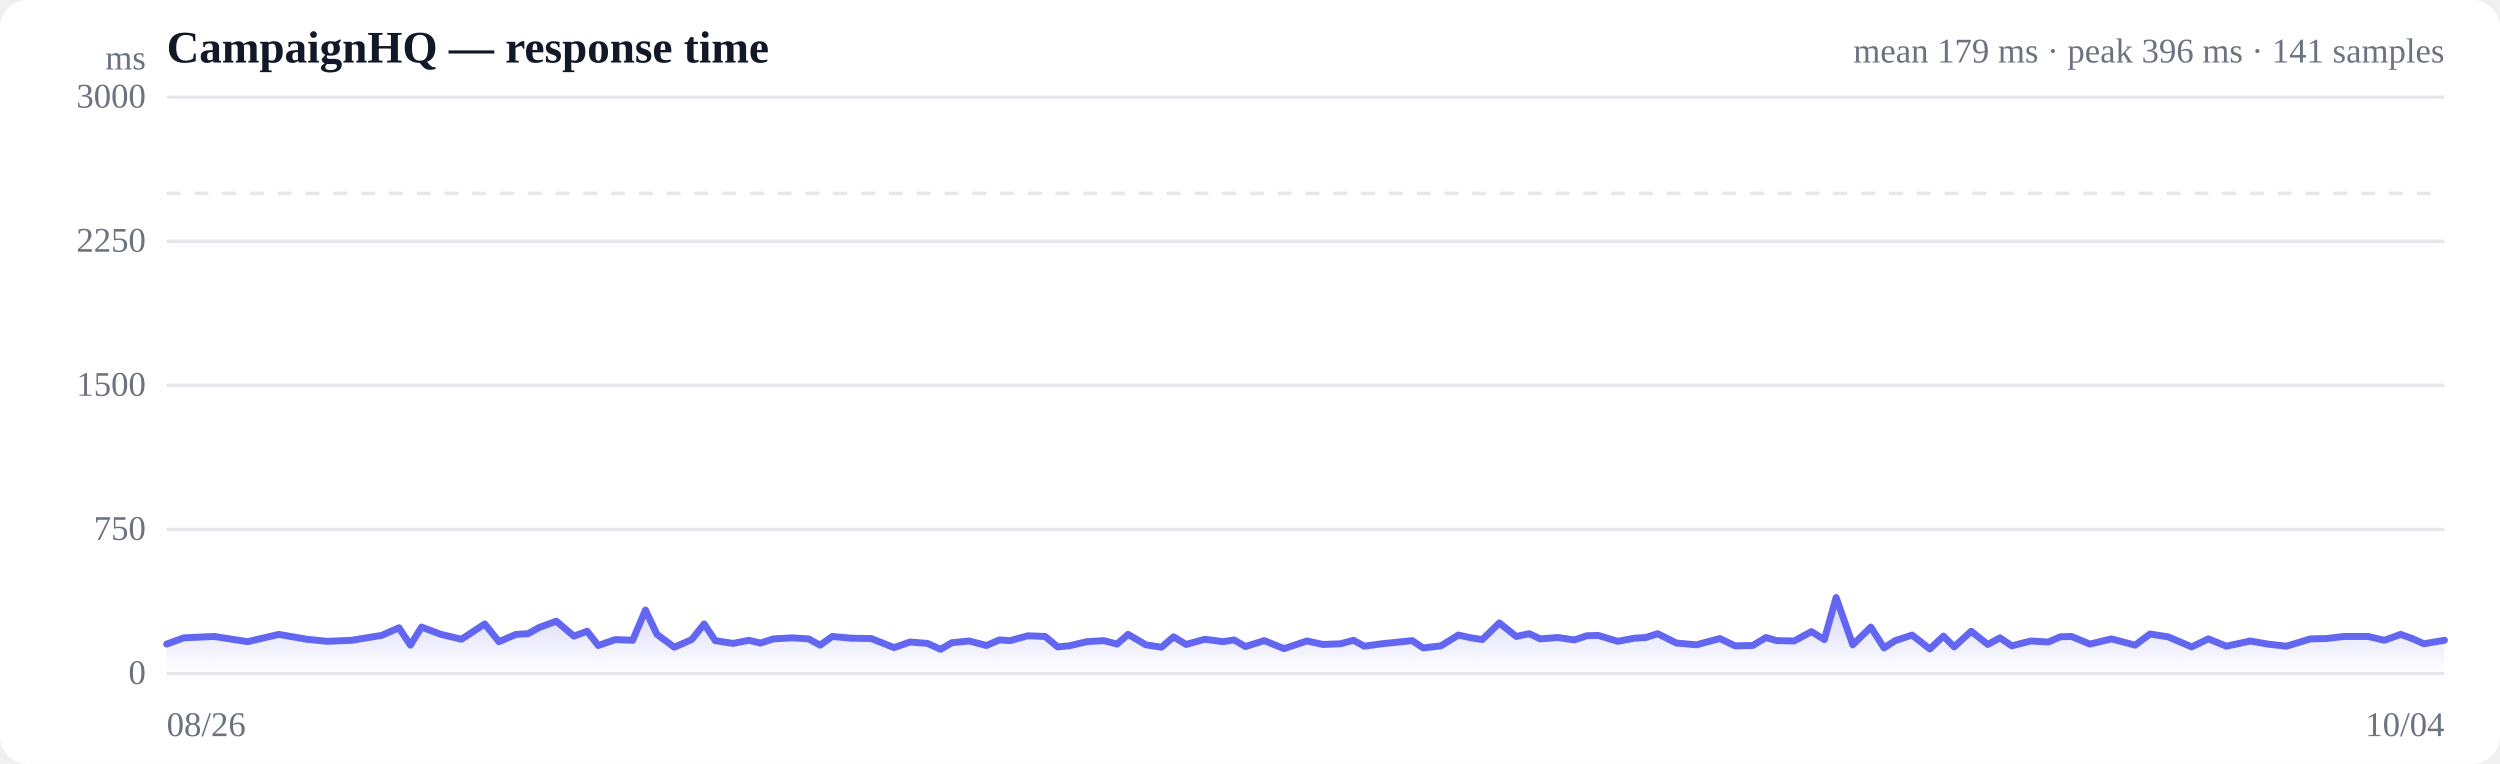
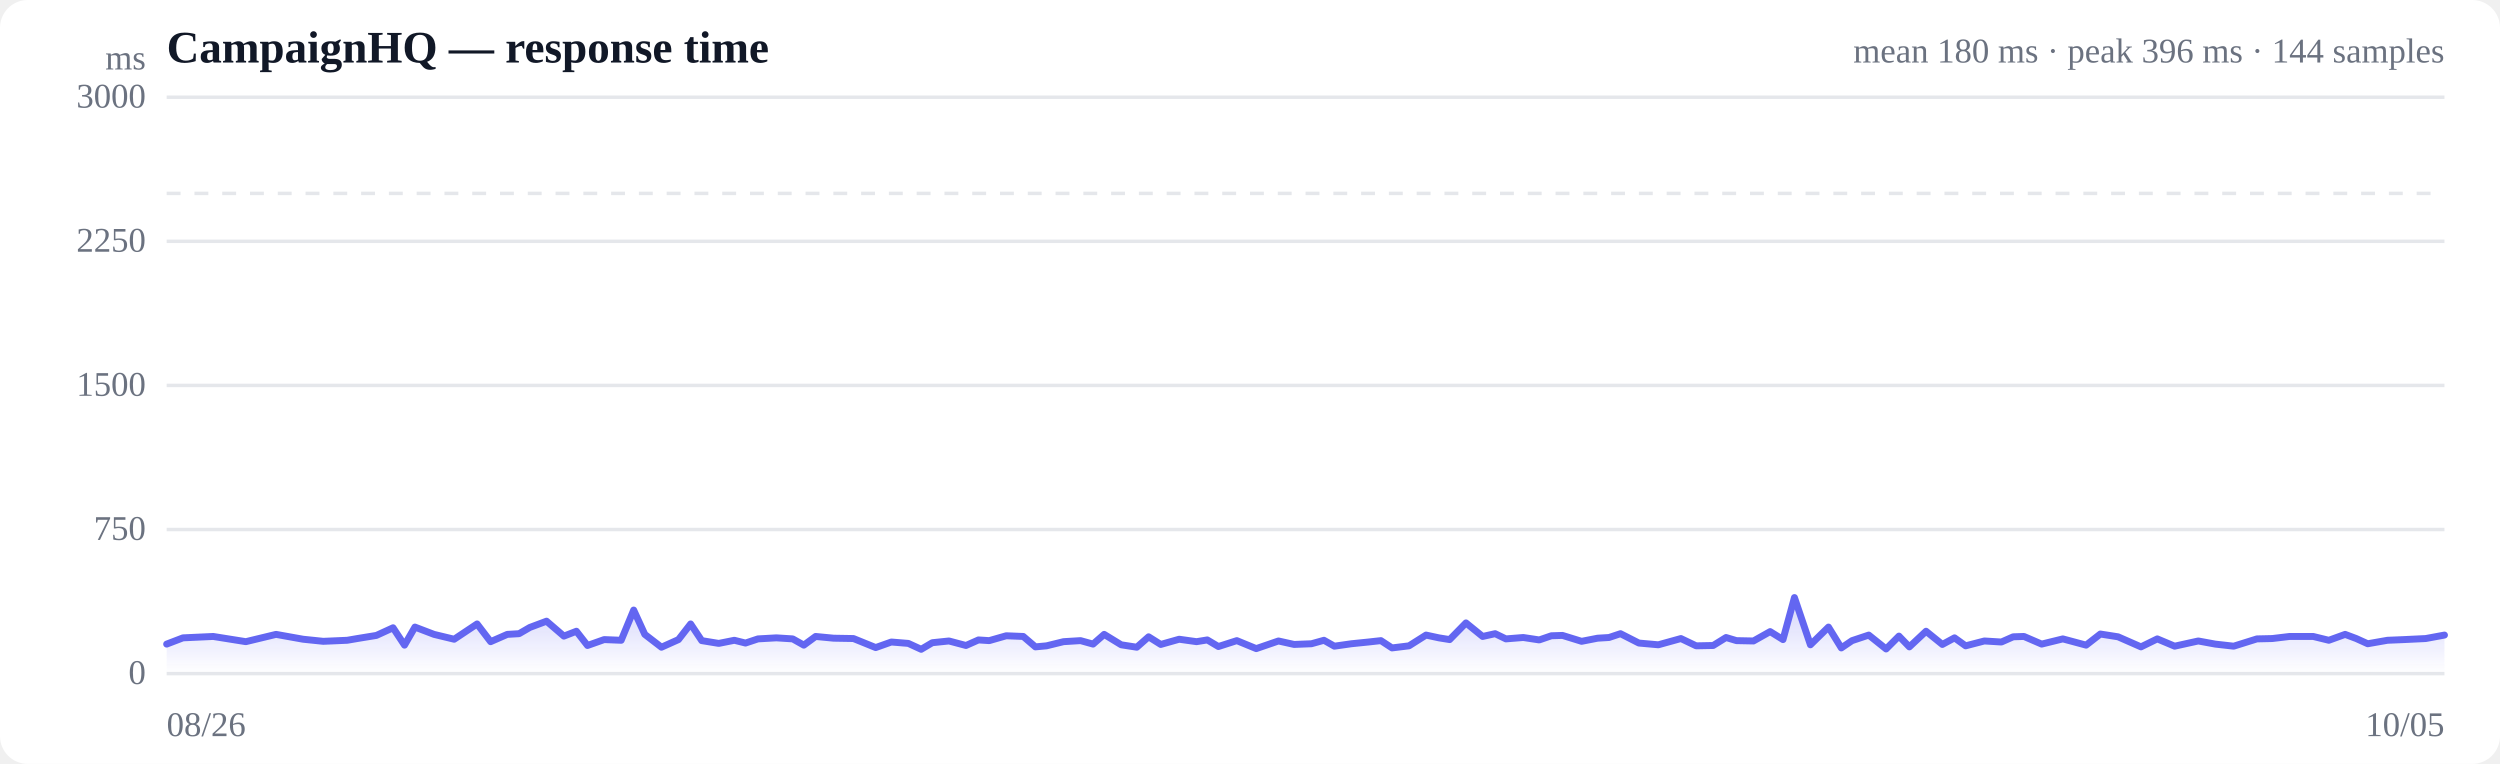
<svg xmlns="http://www.w3.org/2000/svg" viewBox="0 0 720 220" width="720" height="220" role="img" aria-label="Response time over time">
  <style>
  :root { color-scheme: light dark; }
  .bg { fill: #ffffff; }
  .grid { stroke: #e5e7eb; stroke-width: 1; }
  .axis { fill: #6b7280; font-size: 10px; }
  .title { fill: #111827; font-size: 13px; font-weight: 600; }
  .sub { fill: #6b7280; font-size: 10px; }
  .line { stroke: #6366f1; stroke-width: 2; fill: none; stroke-linejoin: round; stroke-linecap: round; }
  .area { fill: url(#fade); }
  .dot-degraded { fill: #f59e0b; }
  .dot-down { fill: #ef4444; }
  .empty { fill: #9ca3af; font-size: 12px; }
  @media (prefers-color-scheme: dark) {
    .bg { fill: #0b0f19; }
    .grid { stroke: #1f2937; }
    .axis, .sub { fill: #9ca3af; }
    .title { fill: #f3f4f6; }
    .line { stroke: #818cf8; }
  }
</style>
  <defs>
    <linearGradient id="fade" x1="0" y1="0" x2="0" y2="1">
      <stop offset="0%" stop-color="#6366f1" stop-opacity="0.28" />
      <stop offset="100%" stop-color="#6366f1" stop-opacity="0" />
    </linearGradient>
  </defs>
  <rect class="bg" width="720" height="220" rx="8" />
  <text class="title" x="48" y="18">CampaignHQ — response time</text>
-   <text class="sub" x="704" y="18" text-anchor="end">mean 179 ms · peak 396 ms · 141 samples</text>
+   <text class="sub" x="704" y="18" text-anchor="end">mean 180 ms · peak 396 ms · 144 samples</text>
  <line class="grid" x1="48" y1="194.0" x2="704" y2="194.0" />
  <text class="axis" x="42" y="197" text-anchor="end">0</text>
  <line class="grid" x1="48" y1="152.5" x2="704" y2="152.5" />
  <text class="axis" x="42" y="155.5" text-anchor="end">750</text>
  <line class="grid" x1="48" y1="111.0" x2="704" y2="111.0" />
  <text class="axis" x="42" y="114" text-anchor="end">1500</text>
  <line class="grid" x1="48" y1="69.5" x2="704" y2="69.5" />
  <text class="axis" x="42" y="72.5" text-anchor="end">2250</text>
  <line class="grid" x1="48" y1="28.0" x2="704" y2="28.0" />
  <text class="axis" x="42" y="31" text-anchor="end">3000</text>
  <line class="grid" stroke-dasharray="4 4" x1="48" y1="55.7" x2="704" y2="55.7" />
-   <path class="area" d="M48.0,185.5 L48.0,185.5 L52.9,183.7 L61.7,183.3 L71.3,184.8 L80.3,182.7 L88.3,184.1 L94.3,184.7 L101.3,184.4 L104.3,183.9 L109.9,183.0 L114.9,180.8 L118.2,185.8 L121.4,180.6 L127.0,182.7 L132.9,184.1 L139.6,179.7 L143.7,184.8 L148.6,182.7 L152.1,182.5 L155.3,180.7 L160.2,178.9 L165.3,183.2 L169.1,181.8 L172.3,185.9 L177.2,184.2 L182.2,184.4 L185.9,175.7 L189.2,182.7 L194.2,186.4 L199.2,184.2 L202.8,179.7 L206.0,184.5 L211.1,185.3 L215.7,184.4 L219.0,185.2 L222.7,184.0 L228.1,183.7 L232.9,184.0 L236.2,185.8 L239.7,183.3 L245.1,183.8 L250.9,183.9 L257.5,186.5 L262.1,184.9 L267.1,185.3 L270.9,187.0 L274.1,185.1 L279.1,184.6 L284.1,185.9 L287.8,184.3 L290.9,184.5 L296.0,183.1 L301.0,183.3 L304.6,186.3 L307.9,186.0 L313.0,184.8 L317.9,184.5 L321.7,185.5 L324.9,182.7 L330.0,185.7 L334.5,186.4 L338.0,183.4 L341.6,185.6 L347.0,184.1 L352.2,184.8 L355.4,184.3 L358.7,186.2 L364.1,184.5 L369.8,186.8 L376.4,184.6 L381.0,185.6 L386.1,185.4 L389.8,184.4 L392.9,186.1 L398.0,185.4 L402.9,184.9 L406.7,184.5 L409.9,186.6 L415.0,186.0 L420.0,182.9 L423.7,183.7 L426.9,184.2 L431.8,179.4 L436.7,183.3 L440.4,182.5 L443.6,184.0 L448.7,183.6 L453.4,184.3 L457.0,183.1 L460.3,183.0 L465.9,184.7 L470.7,183.8 L474.0,183.6 L477.4,182.5 L482.8,185.2 L488.6,185.7 L495.3,183.9 L499.7,186.0 L504.8,185.9 L508.6,183.6 L511.7,184.5 L516.7,184.6 L521.7,181.9 L525.4,184.2 L528.8,172.1 L533.6,185.7 L538.8,180.6 L542.6,186.6 L545.8,184.5 L550.7,182.9 L555.8,186.9 L559.7,183.2 L562.8,186.3 L567.7,181.8 L572.5,185.6 L576.0,183.7 L579.4,186.0 L584.9,184.6 L589.9,184.9 L593.4,183.4 L596.6,183.3 L601.9,185.5 L608.1,184.0 L614.9,185.8 L619.2,182.6 L624.4,183.4 L631.2,186.3 L636.0,184.0 L641.2,186.1 L648.1,184.6 L653.1,185.5 L658.5,186.1 L665.4,184.0 L669.9,183.9 L675.1,183.3 L682.0,183.3 L686.7,184.4 L691.4,182.7 L694.7,183.9 L698.1,185.4 L704.0,184.4 L704.0,194.0 L48.0,194.0 Z" />
-   <path class="line" d="M48.0,185.5 L52.9,183.7 L61.7,183.3 L71.3,184.8 L80.3,182.7 L88.3,184.1 L94.3,184.7 L101.3,184.4 L104.3,183.9 L109.9,183.0 L114.9,180.8 L118.2,185.8 L121.4,180.6 L127.0,182.7 L132.9,184.1 L139.6,179.7 L143.7,184.8 L148.6,182.7 L152.1,182.5 L155.3,180.7 L160.2,178.9 L165.3,183.2 L169.1,181.8 L172.3,185.9 L177.2,184.2 L182.2,184.4 L185.9,175.7 L189.2,182.7 L194.2,186.4 L199.2,184.2 L202.8,179.7 L206.0,184.5 L211.1,185.3 L215.7,184.4 L219.0,185.2 L222.7,184.0 L228.1,183.7 L232.9,184.0 L236.2,185.8 L239.7,183.3 L245.1,183.8 L250.9,183.9 L257.5,186.5 L262.1,184.9 L267.1,185.3 L270.9,187.0 L274.1,185.1 L279.1,184.6 L284.1,185.9 L287.8,184.3 L290.9,184.5 L296.0,183.1 L301.0,183.3 L304.6,186.3 L307.9,186.0 L313.0,184.8 L317.9,184.5 L321.7,185.5 L324.9,182.7 L330.0,185.7 L334.5,186.4 L338.0,183.4 L341.6,185.6 L347.0,184.1 L352.2,184.8 L355.4,184.3 L358.7,186.2 L364.1,184.5 L369.8,186.8 L376.4,184.6 L381.0,185.6 L386.1,185.4 L389.8,184.4 L392.9,186.1 L398.0,185.4 L402.9,184.9 L406.7,184.5 L409.9,186.6 L415.0,186.0 L420.0,182.9 L423.7,183.7 L426.9,184.2 L431.8,179.4 L436.7,183.3 L440.4,182.5 L443.6,184.0 L448.7,183.6 L453.4,184.3 L457.0,183.1 L460.3,183.0 L465.9,184.7 L470.7,183.8 L474.0,183.6 L477.4,182.5 L482.8,185.2 L488.6,185.7 L495.3,183.9 L499.7,186.0 L504.8,185.9 L508.6,183.6 L511.7,184.5 L516.7,184.6 L521.7,181.9 L525.4,184.2 L528.8,172.1 L533.6,185.7 L538.8,180.6 L542.6,186.6 L545.8,184.5 L550.7,182.9 L555.8,186.9 L559.7,183.2 L562.8,186.3 L567.7,181.8 L572.5,185.6 L576.0,183.7 L579.4,186.0 L584.9,184.6 L589.9,184.9 L593.4,183.4 L596.6,183.3 L601.9,185.5 L608.1,184.0 L614.9,185.8 L619.2,182.6 L624.4,183.4 L631.2,186.3 L636.0,184.0 L641.2,186.1 L648.1,184.6 L653.1,185.5 L658.5,186.1 L665.4,184.0 L669.9,183.9 L675.1,183.3 L682.0,183.3 L686.7,184.4 L691.4,182.7 L694.7,183.9 L698.1,185.4 L704.0,184.4" />
+   <path class="area" d="M48.0,185.5 L48.0,185.5 L52.7,183.7 L61.4,183.3 L70.8,184.8 L79.5,182.7 L87.3,184.1 L93.1,184.7 L100.0,184.4 L102.9,183.9 L108.4,183.0 L113.2,180.8 L116.5,185.8 L119.5,180.6 L125.0,182.7 L130.8,184.1 L137.4,179.7 L141.3,184.8 L146.1,182.7 L149.5,182.5 L152.6,180.7 L157.4,178.9 L162.4,183.2 L166.0,181.8 L169.2,185.9 L174.0,184.2 L178.9,184.4 L182.5,175.7 L185.7,182.7 L190.5,186.4 L195.4,184.2 L198.9,179.7 L202.1,184.5 L207.0,185.3 L211.5,184.4 L214.7,185.2 L218.3,184.0 L223.6,183.7 L228.3,184.0 L231.5,185.8 L234.9,183.3 L240.1,183.8 L245.8,183.9 L252.2,186.5 L256.7,184.9 L261.6,185.3 L265.3,187.0 L268.5,185.1 L273.3,184.6 L278.2,185.9 L281.8,184.3 L284.9,184.5 L289.8,183.1 L294.7,183.3 L298.2,186.3 L301.4,186.0 L306.3,184.8 L311.2,184.5 L314.8,185.5 L318.0,182.7 L322.9,185.7 L327.4,186.4 L330.8,183.4 L334.3,185.6 L339.6,184.1 L344.6,184.8 L347.7,184.3 L350.9,186.2 L356.2,184.5 L361.8,186.8 L368.2,184.6 L372.7,185.6 L377.7,185.4 L381.3,184.4 L384.3,186.1 L389.2,185.4 L394.1,184.9 L397.7,184.5 L400.9,186.6 L405.8,186.0 L410.7,182.9 L414.4,183.7 L417.5,184.2 L422.2,179.4 L427.0,183.3 L430.6,182.5 L433.7,184.0 L438.7,183.6 L443.3,184.3 L446.8,183.1 L450.0,183.0 L455.5,184.7 L460.1,183.8 L463.4,183.6 L466.7,182.5 L472.0,185.2 L477.6,185.7 L484.1,183.9 L488.5,186.0 L493.4,185.9 L497.1,183.6 L500.1,184.5 L505.0,184.6 L509.8,181.9 L513.5,184.2 L516.8,172.1 L521.4,185.7 L526.6,180.6 L530.3,186.6 L533.4,184.5 L538.2,182.9 L543.2,186.9 L546.9,183.2 L549.9,186.3 L554.7,181.8 L559.4,185.6 L562.9,183.7 L566.1,186.0 L571.5,184.6 L576.4,184.9 L579.8,183.4 L582.9,183.3 L588.0,185.5 L594.1,184.0 L600.8,185.8 L604.9,182.6 L610.0,183.4 L616.6,186.3 L621.3,184.0 L626.3,186.1 L633.1,184.6 L638.0,185.5 L643.3,186.1 L650.0,184.0 L654.4,183.9 L659.4,183.3 L666.2,183.3 L670.7,184.4 L675.4,182.7 L678.6,183.9 L681.9,185.4 L687.6,184.4 L692.4,184.2 L698.6,183.9 L704.0,182.9 L704.0,194.0 L48.0,194.0 Z" />
+   <path class="line" d="M48.0,185.5 L52.7,183.7 L61.4,183.3 L70.8,184.8 L79.5,182.7 L87.3,184.1 L93.1,184.7 L100.0,184.4 L102.9,183.9 L108.4,183.0 L113.2,180.8 L116.5,185.8 L119.5,180.6 L125.0,182.7 L130.8,184.1 L137.4,179.7 L141.3,184.8 L146.1,182.7 L149.5,182.5 L152.6,180.7 L157.4,178.9 L162.4,183.2 L166.0,181.8 L169.2,185.9 L174.0,184.2 L178.9,184.4 L182.5,175.7 L185.7,182.7 L190.5,186.4 L195.4,184.2 L198.9,179.7 L202.1,184.5 L207.0,185.3 L211.5,184.4 L214.7,185.2 L218.3,184.0 L223.6,183.7 L228.3,184.0 L231.5,185.8 L234.9,183.3 L240.1,183.8 L245.8,183.9 L252.2,186.5 L256.7,184.9 L261.6,185.3 L265.3,187.0 L268.5,185.1 L273.3,184.6 L278.2,185.9 L281.8,184.3 L284.9,184.5 L289.8,183.1 L294.7,183.3 L298.2,186.3 L301.4,186.0 L306.3,184.8 L311.2,184.5 L314.8,185.5 L318.0,182.7 L322.9,185.7 L327.4,186.4 L330.8,183.4 L334.3,185.6 L339.6,184.1 L344.6,184.8 L347.7,184.3 L350.9,186.2 L356.2,184.5 L361.8,186.8 L368.2,184.6 L372.7,185.6 L377.7,185.4 L381.3,184.4 L384.3,186.1 L389.2,185.4 L394.1,184.9 L397.7,184.5 L400.9,186.6 L405.8,186.0 L410.7,182.9 L414.4,183.7 L417.5,184.2 L422.2,179.4 L427.0,183.3 L430.6,182.5 L433.7,184.0 L438.7,183.6 L443.3,184.3 L446.8,183.1 L450.0,183.0 L455.5,184.7 L460.1,183.8 L463.4,183.6 L466.7,182.5 L472.0,185.2 L477.6,185.7 L484.1,183.9 L488.5,186.0 L493.4,185.9 L497.1,183.6 L500.1,184.5 L505.0,184.6 L509.8,181.9 L513.5,184.2 L516.8,172.1 L521.4,185.7 L526.6,180.6 L530.3,186.6 L533.4,184.5 L538.2,182.9 L543.2,186.9 L546.9,183.2 L549.9,186.3 L554.7,181.8 L559.4,185.6 L562.9,183.7 L566.1,186.0 L571.5,184.6 L576.4,184.9 L579.8,183.4 L582.9,183.3 L588.0,185.5 L594.1,184.0 L600.8,185.8 L604.9,182.6 L610.0,183.4 L616.6,186.3 L621.3,184.0 L626.3,186.1 L633.1,184.6 L638.0,185.5 L643.3,186.1 L650.0,184.0 L654.4,183.9 L659.4,183.3 L666.2,183.3 L670.7,184.4 L675.4,182.7 L678.6,183.9 L681.9,185.4 L687.6,184.4 L692.4,184.2 L698.6,183.9 L704.0,182.9" />
  <text class="axis" x="48" y="212">08/26</text>
-   <text class="axis" x="704" y="212" text-anchor="end">10/04</text>
+   <text class="axis" x="704" y="212" text-anchor="end">10/05</text>
  <text class="axis" x="42" y="20" text-anchor="end">ms</text>
</svg>
